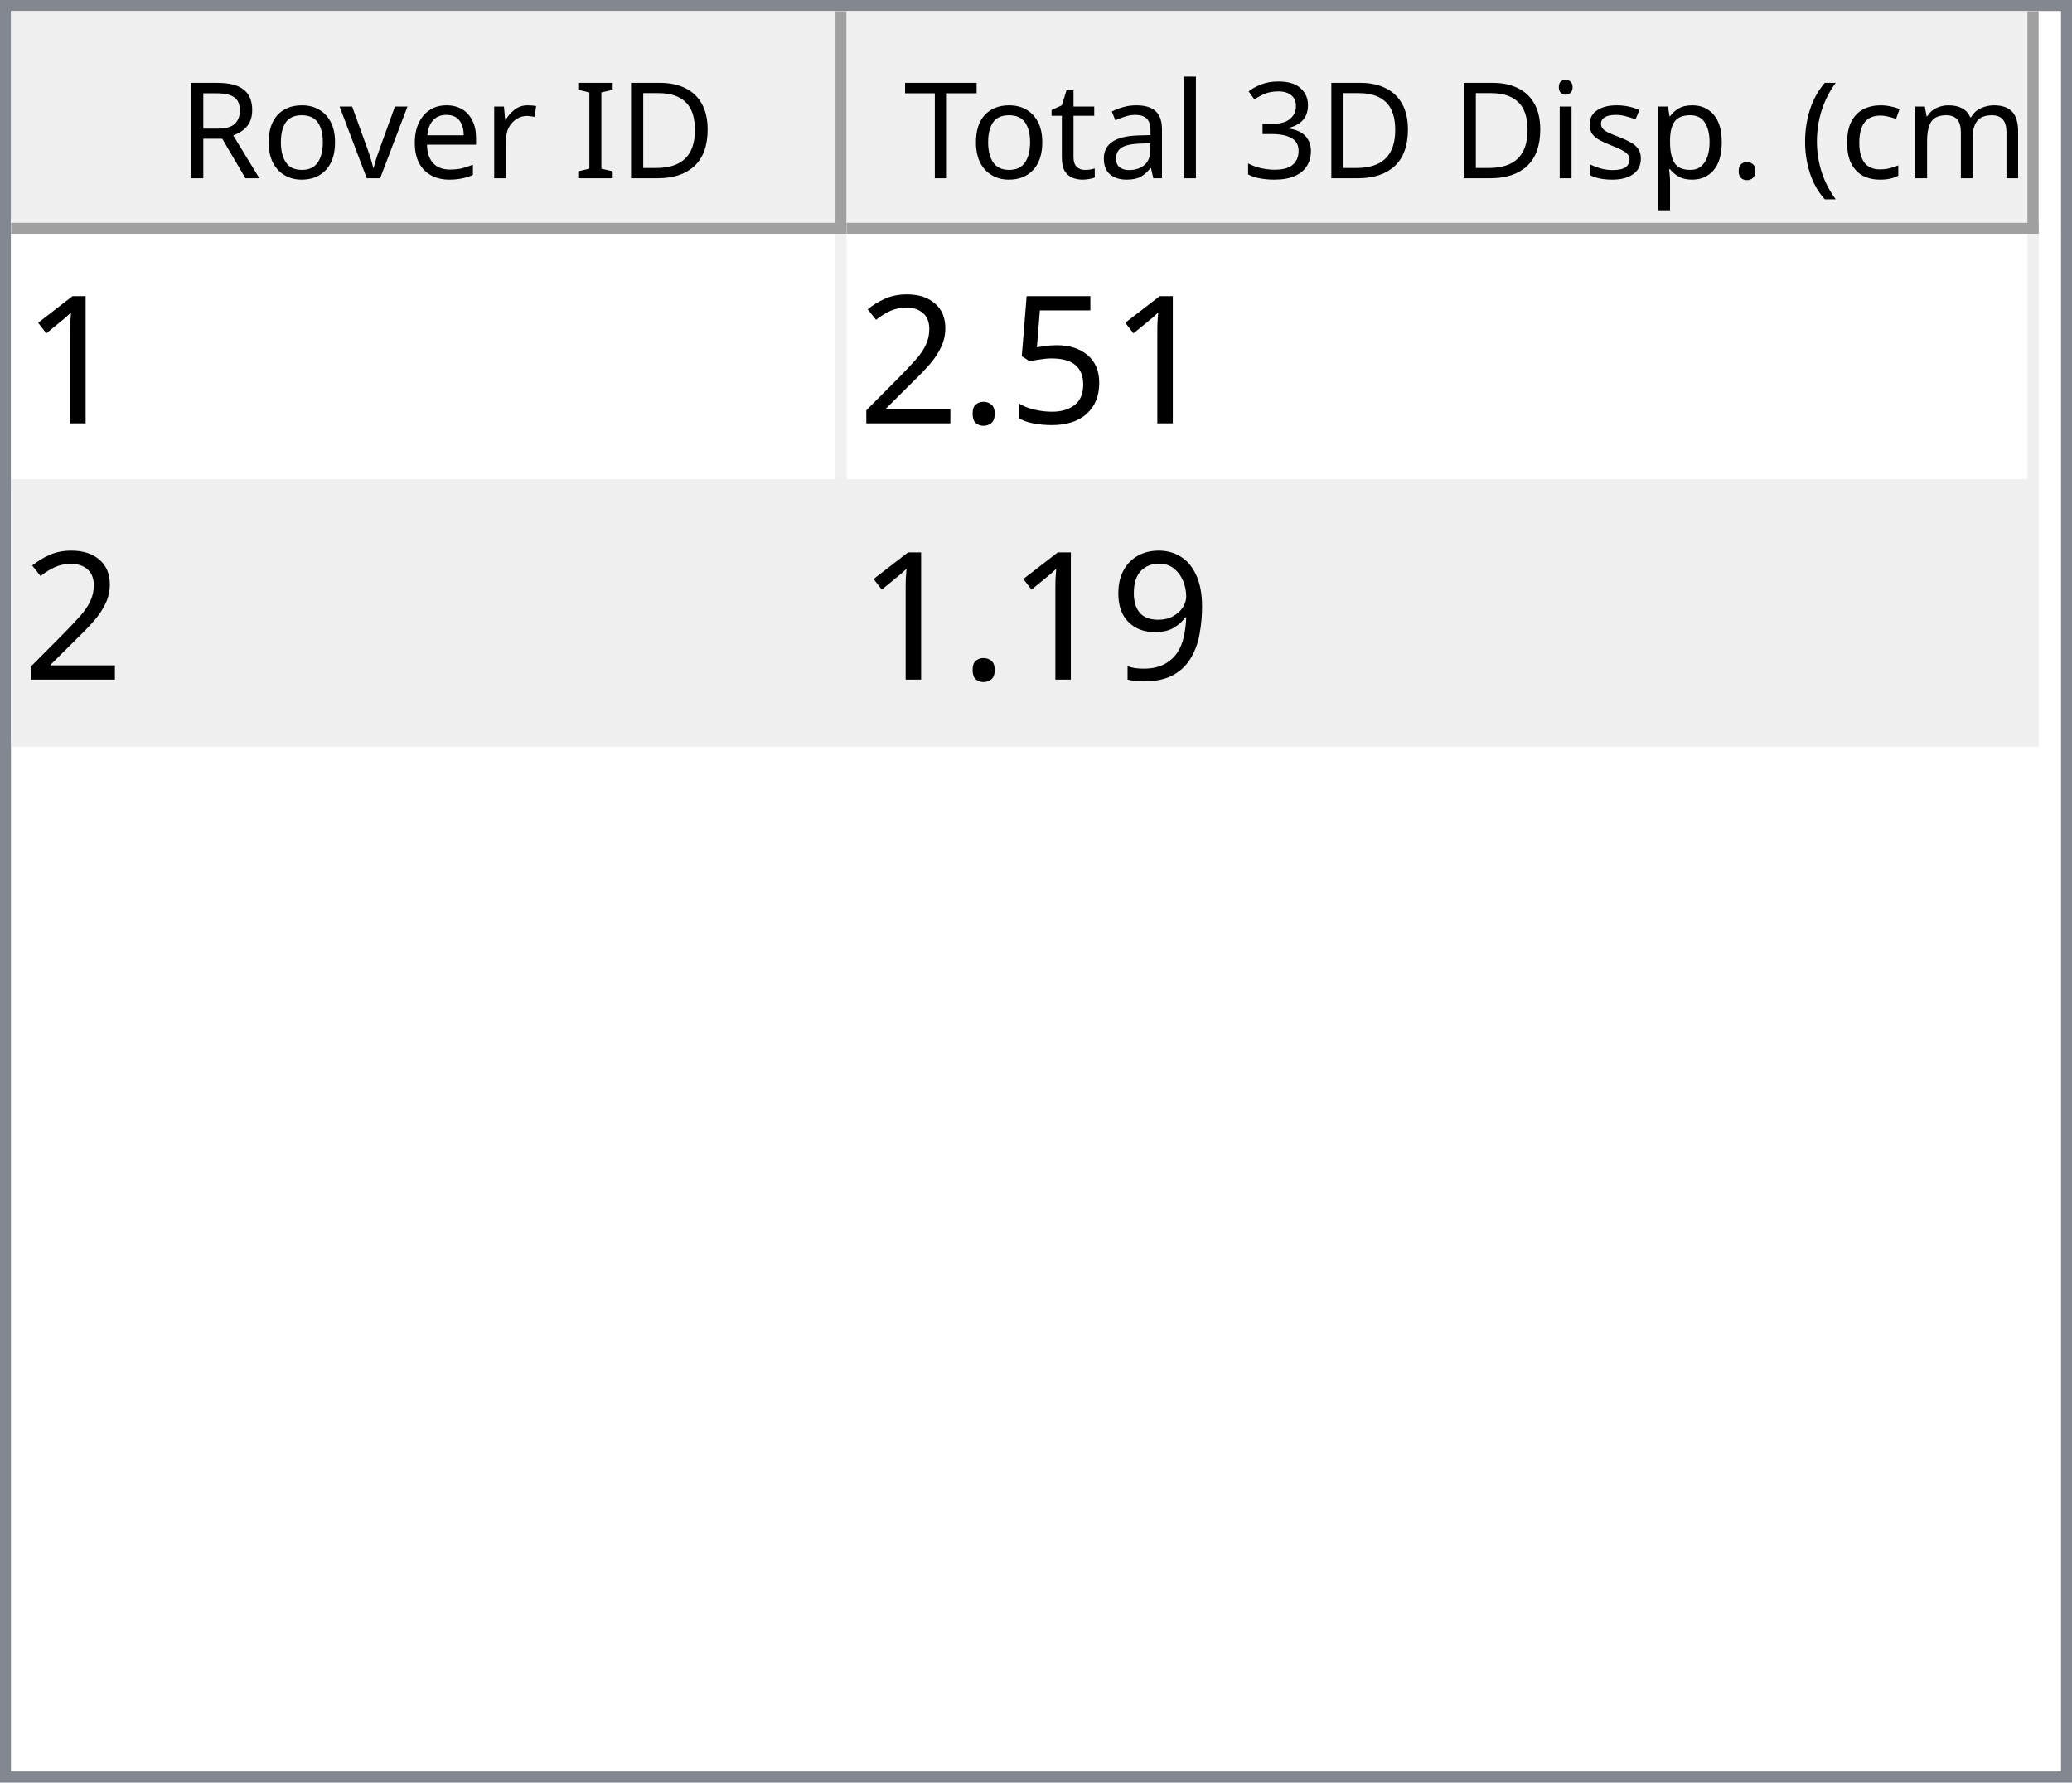
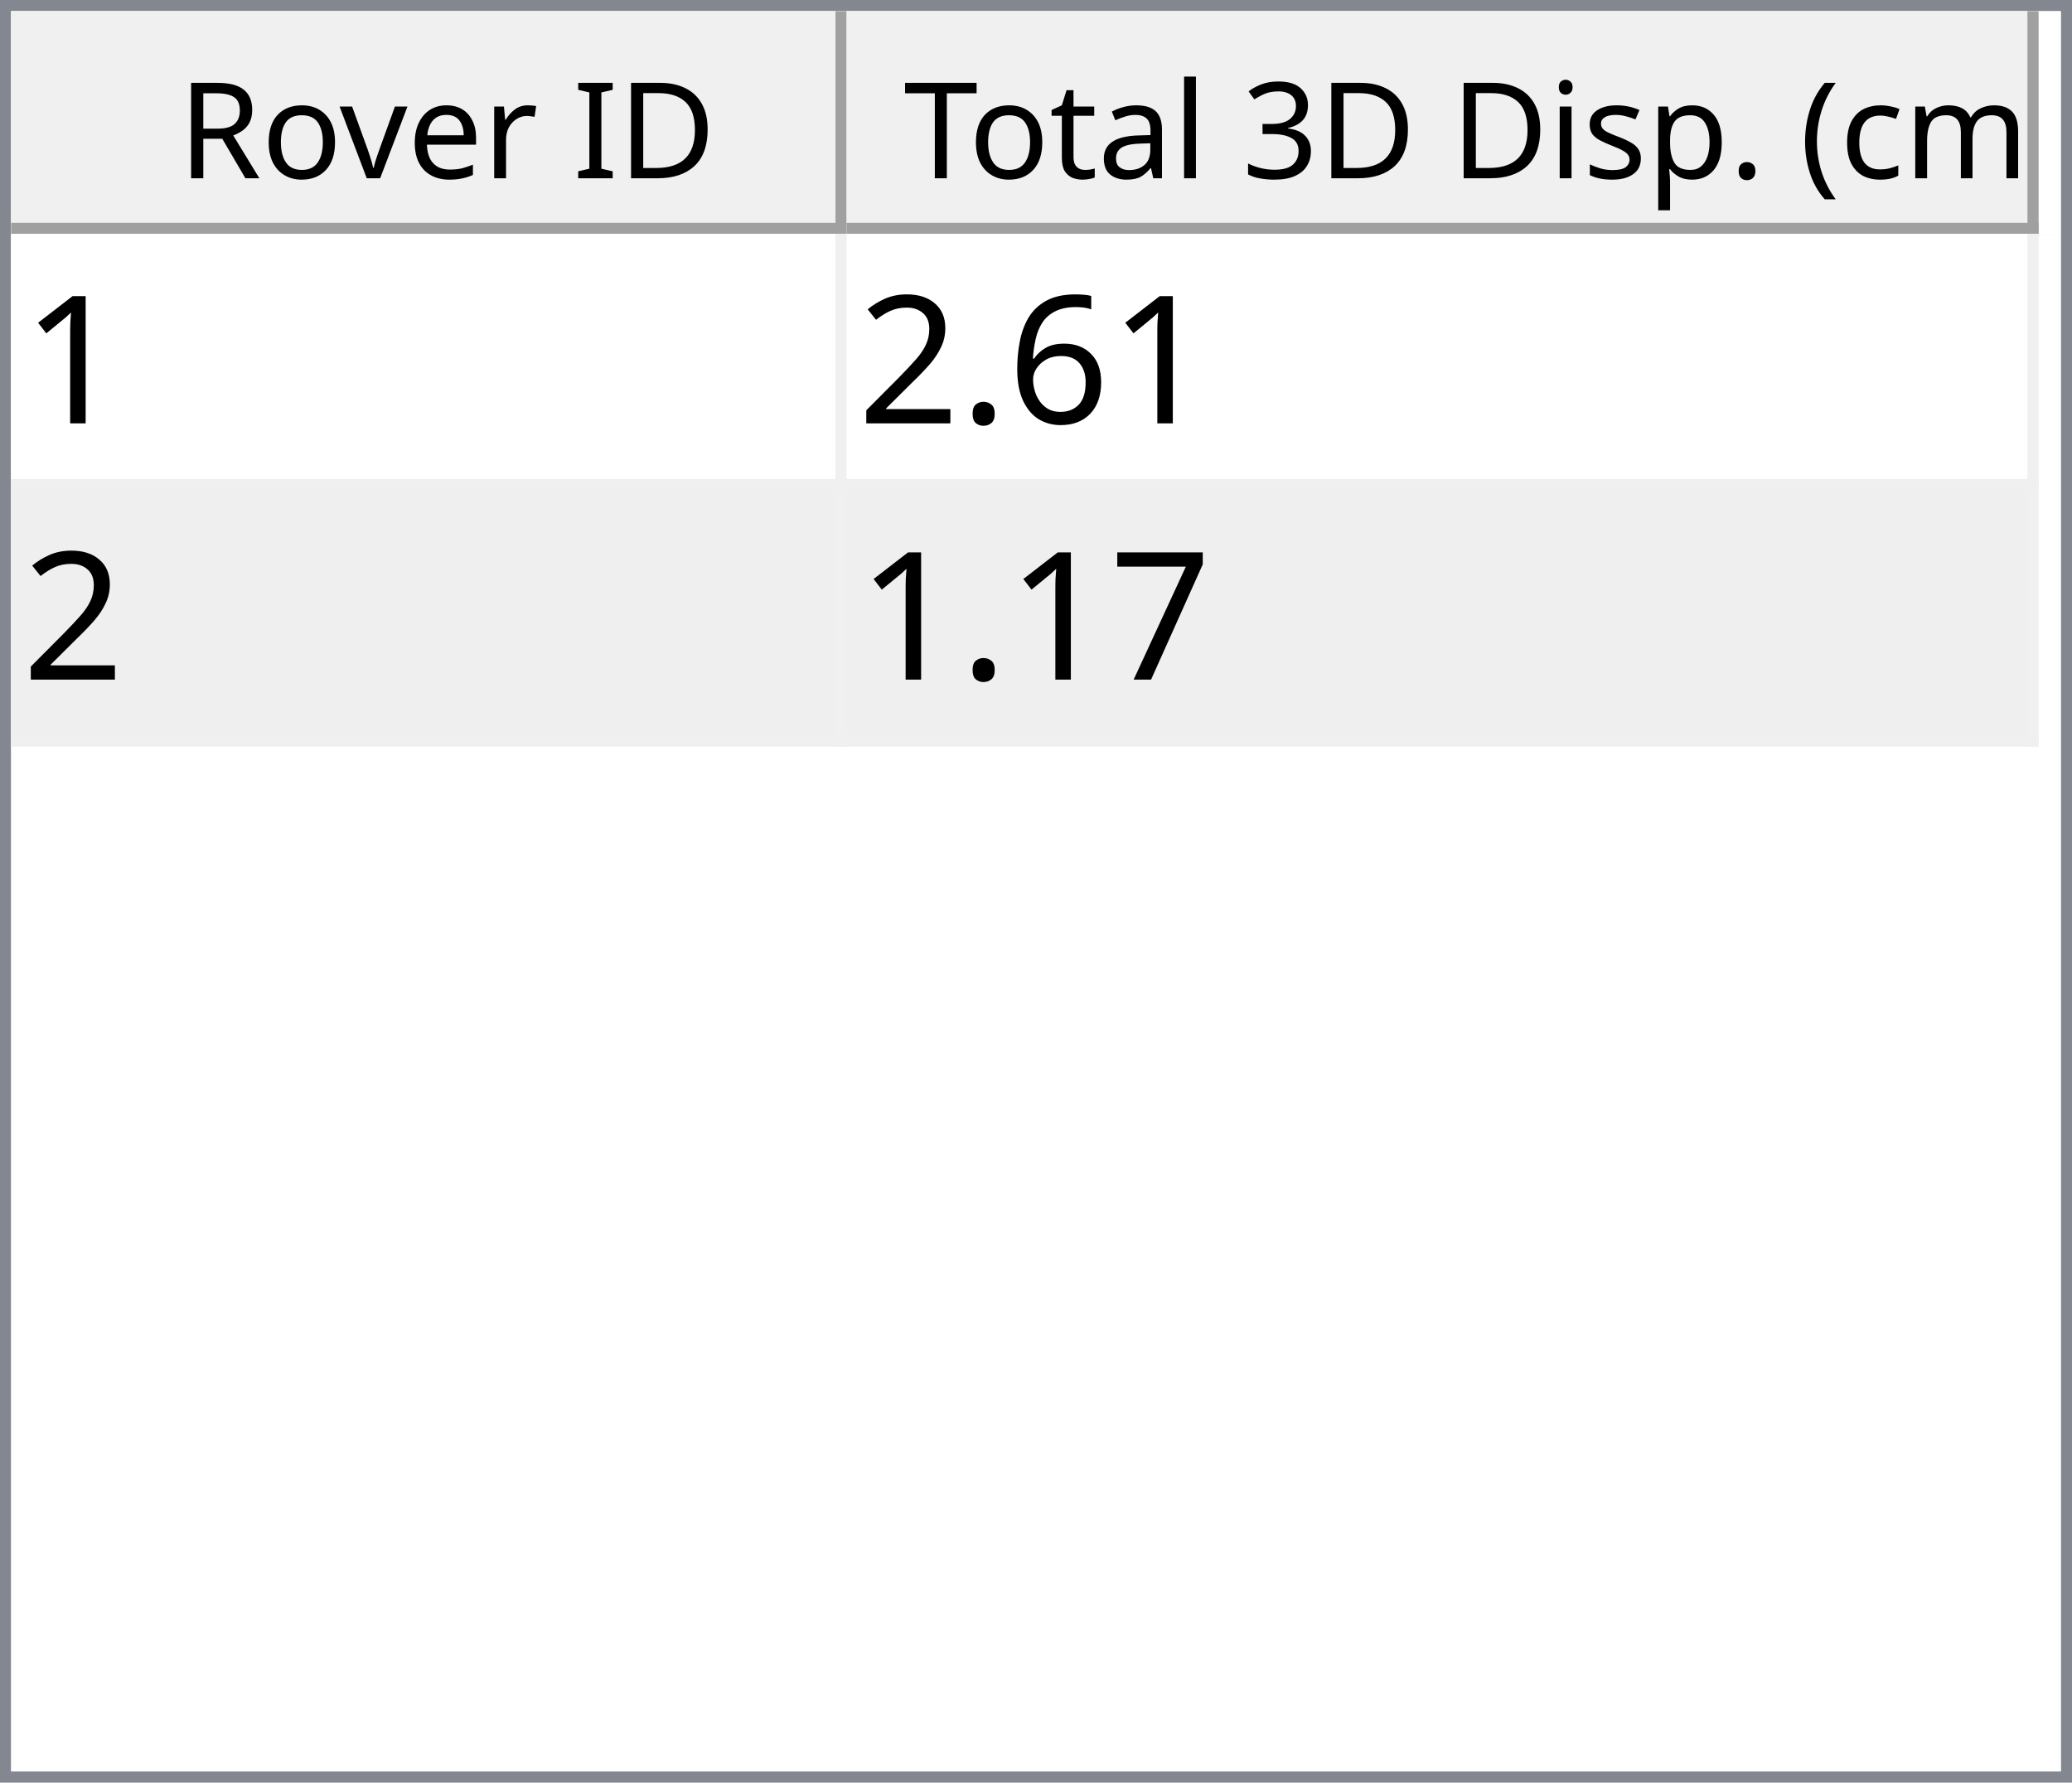
<svg xmlns="http://www.w3.org/2000/svg" style="fill-opacity:1; color-rendering:auto; color-interpolation:auto; text-rendering:auto; stroke:black; stroke-linecap:square; stroke-miterlimit:10; shape-rendering:auto; stroke-opacity:1; fill:black; stroke-dasharray:none; font-weight:normal; stroke-width:1; font-family:'Dialog'; font-style:normal; stroke-linejoin:miter; font-size:12px; stroke-dashoffset:0; image-rendering:auto;" width="186" height="160">
  <defs id="genericDefs" />
  <g>
    <defs id="defs1">
      <clipPath clipPathUnits="userSpaceOnUse" id="clipPath1">
        <path d="M0 0 L186 0 L186 160 L0 160 L0 0 Z" />
      </clipPath>
      <clipPath clipPathUnits="userSpaceOnUse" id="clipPath2">
        <path d="M0 0 L0 160 L186 160 L186 0 Z" />
      </clipPath>
      <clipPath clipPathUnits="userSpaceOnUse" id="clipPath3">
        <path d="M0 0 L0 20 L184 20 L184 0 Z" />
      </clipPath>
      <clipPath clipPathUnits="userSpaceOnUse" id="clipPath4">
        <path d="M0 0 L0 20 L75 20 L75 0 Z" />
      </clipPath>
      <clipPath clipPathUnits="userSpaceOnUse" id="clipPath5">
        <path d="M1 1 L1 19 L74 19 L74 1 Z" />
      </clipPath>
      <clipPath clipPathUnits="userSpaceOnUse" id="clipPath6">
        <path d="M0 0 L0 18 L73 18 L73 0 Z" />
      </clipPath>
      <clipPath clipPathUnits="userSpaceOnUse" id="clipPath7">
        <path d="M-0.5 -0.5 L-0.5 19.5 L74.5 19.5 L74.5 -0.5 Z" />
      </clipPath>
      <clipPath clipPathUnits="userSpaceOnUse" id="clipPath8">
        <path d="M0 0 L0 20 L107 20 L107 0 Z" />
      </clipPath>
      <clipPath clipPathUnits="userSpaceOnUse" id="clipPath9">
        <path d="M1 1 L1 19 L106 19 L106 1 Z" />
      </clipPath>
      <clipPath clipPathUnits="userSpaceOnUse" id="clipPath10">
        <path d="M0 0 L0 18 L105 18 L105 0 Z" />
      </clipPath>
      <clipPath clipPathUnits="userSpaceOnUse" id="clipPath11">
        <path d="M-0.5 -0.5 L-0.5 19.5 L106.5 19.5 L106.5 -0.5 Z" />
      </clipPath>
      <clipPath clipPathUnits="userSpaceOnUse" id="clipPath12">
        <path d="M0 0 L0 138 L184 138 L184 0 Z" />
      </clipPath>
      <clipPath clipPathUnits="userSpaceOnUse" id="clipPath13">
        <path d="M0 0 L0 46 L182 46 L182 0 Z" />
      </clipPath>
      <clipPath clipPathUnits="userSpaceOnUse" id="clipPath14">
        <path d="M-0.5 -0.5 L-0.5 45.5 L181.5 45.5 L181.5 -0.5 Z" />
      </clipPath>
      <clipPath clipPathUnits="userSpaceOnUse" id="clipPath15">
        <path d="M0 0 L0 22 L74 22 L74 0 Z" />
      </clipPath>
      <clipPath clipPathUnits="userSpaceOnUse" id="clipPath16">
        <path d="M0 0 L0 22 L106 22 L106 0 Z" />
      </clipPath>
      <font horiz-adv-x="64.551" id="font1">
        <font-face ascent="107.91" descent="25.098" units-per-em="100" style="font-style:normal; font-family:Segoe UI; font-weight:normal;" />
        <missing-glyph horiz-adv-x="64.551" d="M8.109 0 L8.109 68.266 L56.453 68.266 L56.453 0 L8.109 0 ZM15.328 7.234 L49.219 7.234 L49.219 61.031 L15.328 61.031 L15.328 7.234 Z" />
        <glyph unicode="D" horiz-adv-x="70.117" d="M9.188 0 L9.188 70.016 L28.516 70.016 Q65.531 70.016 65.531 35.891 Q65.531 19.672 55.25 9.836 Q44.969 0 27.734 0 L9.188 0 ZM17.391 62.594 L17.391 7.422 L27.828 7.422 Q41.609 7.422 49.273 14.797 Q56.938 22.172 56.938 35.688 Q56.938 62.594 28.328 62.594 L17.391 62.594 Z" />
        <glyph unicode="I" horiz-adv-x="26.611" d="M17.391 0 L9.188 0 L9.188 70.016 L17.391 70.016 L17.391 0 Z" />
        <glyph unicode=" " horiz-adv-x="27.393" d="" />
        <glyph unicode="r" horiz-adv-x="34.766" d="M34.188 41.891 Q32.078 43.5 28.125 43.5 Q23 43.5 19.555 38.672 Q16.109 33.844 16.109 25.484 L16.109 0 L8.109 0 L8.109 50 L16.109 50 L16.109 39.703 L16.312 39.703 Q18.016 44.969 21.531 47.922 Q25.047 50.875 29.391 50.875 Q32.516 50.875 34.188 50.203 L34.188 41.891 Z" />
        <glyph unicode="e" horiz-adv-x="52.295" d="M48.297 23 L12.984 23 Q13.188 14.656 17.484 10.109 Q21.781 5.562 29.297 5.562 Q37.75 5.562 44.828 11.141 L44.828 3.609 Q38.234 -1.172 27.391 -1.172 Q16.797 -1.172 10.742 5.641 Q4.688 12.453 4.688 24.812 Q4.688 36.469 11.305 43.82 Q17.922 51.172 27.734 51.172 Q37.547 51.172 42.922 44.828 Q48.297 38.484 48.297 27.203 L48.297 23 ZM40.094 29.781 Q40.047 36.719 36.75 40.578 Q33.453 44.438 27.594 44.438 Q21.922 44.438 17.969 40.383 Q14.016 36.328 13.094 29.781 L40.094 29.781 Z" />
        <glyph unicode="v" horiz-adv-x="47.9" d="M47.406 50 L27.484 0 L19.625 0 L0.688 50 L9.469 50 L22.172 13.672 Q23.578 9.672 23.922 6.688 L24.125 6.688 Q24.609 10.453 25.688 13.484 L38.969 50 L47.406 50 Z" />
        <glyph unicode="o" horiz-adv-x="58.594" d="M29 -1.172 Q17.922 -1.172 11.305 5.836 Q4.688 12.844 4.688 24.422 Q4.688 37.016 11.57 44.094 Q18.453 51.172 30.172 51.172 Q41.359 51.172 47.633 44.289 Q53.906 37.406 53.906 25.203 Q53.906 13.234 47.141 6.031 Q40.375 -1.172 29 -1.172 ZM29.594 44.438 Q21.875 44.438 17.383 39.188 Q12.891 33.938 12.891 24.703 Q12.891 15.828 17.43 10.695 Q21.969 5.562 29.594 5.562 Q37.359 5.562 41.531 10.594 Q45.703 15.625 45.703 24.906 Q45.703 34.281 41.531 39.359 Q37.359 44.438 29.594 44.438 Z" />
        <glyph unicode="R" horiz-adv-x="59.814" d="M59.375 0 L49.609 0 L37.891 19.625 Q36.281 22.359 34.766 24.289 Q33.25 26.219 31.664 27.438 Q30.078 28.656 28.25 29.219 Q26.422 29.781 24.125 29.781 L17.391 29.781 L17.391 0 L9.188 0 L9.188 70.016 L30.078 70.016 Q34.672 70.016 38.555 68.867 Q42.438 67.719 45.289 65.375 Q48.141 63.031 49.758 59.547 Q51.375 56.062 51.375 51.375 Q51.375 47.703 50.273 44.656 Q49.172 41.609 47.148 39.211 Q45.125 36.812 42.266 35.133 Q39.406 33.453 35.844 32.516 L35.844 32.328 Q37.594 31.547 38.891 30.547 Q40.188 29.547 41.359 28.18 Q42.531 26.812 43.68 25.078 Q44.828 23.344 46.234 21.047 L59.375 0 ZM17.391 62.594 L17.391 37.203 L28.516 37.203 Q31.594 37.203 34.203 38.133 Q36.812 39.062 38.719 40.797 Q40.625 42.531 41.703 45.047 Q42.781 47.562 42.781 50.688 Q42.781 56.297 39.141 59.445 Q35.5 62.594 28.609 62.594 L17.391 62.594 Z" />
        <glyph unicode=")" horiz-adv-x="30.176" d="M8.297 -15.922 L1.172 -15.922 Q16.406 2.344 16.406 26.812 Q16.406 51.469 1.078 70.016 L8.297 70.016 Q23.531 52.156 23.531 26.703 Q23.531 1.375 8.297 -15.922 Z" />
        <glyph unicode="m" horiz-adv-x="86.133" d="M79.109 0 L71.094 0 L71.094 28.719 Q71.094 37.016 68.531 40.727 Q65.969 44.438 59.906 44.438 Q54.781 44.438 51.195 39.75 Q47.609 35.062 47.609 28.516 L47.609 0 L39.594 0 L39.594 29.688 Q39.594 44.438 28.219 44.438 Q22.953 44.438 19.531 40.016 Q16.109 35.594 16.109 28.516 L16.109 0 L8.109 0 L8.109 50 L16.109 50 L16.109 42.094 L16.312 42.094 Q21.625 51.172 31.844 51.172 Q36.969 51.172 40.773 48.312 Q44.578 45.453 46 40.828 Q51.562 51.172 62.594 51.172 Q79.109 51.172 79.109 30.812 L79.109 0 Z" />
        <glyph unicode="c" horiz-adv-x="46.191" d="M42.188 2.297 Q36.422 -1.172 28.516 -1.172 Q17.828 -1.172 11.258 5.789 Q4.688 12.75 4.688 23.828 Q4.688 36.188 11.766 43.68 Q18.844 51.172 30.672 51.172 Q37.25 51.172 42.281 48.734 L42.281 40.531 Q36.719 44.438 30.375 44.438 Q22.703 44.438 17.797 38.945 Q12.891 33.453 12.891 24.516 Q12.891 15.719 17.508 10.641 Q22.125 5.562 29.891 5.562 Q36.422 5.562 42.188 9.906 L42.188 2.297 Z" />
        <glyph unicode="(" horiz-adv-x="30.176" d="M29.109 -15.922 L21.969 -15.922 Q6.844 1.375 6.844 26.703 Q6.844 52.156 21.969 70.016 L29.203 70.016 Q13.875 51.469 13.875 26.812 Q13.875 2.344 29.109 -15.922 Z" />
        <glyph unicode="." horiz-adv-x="21.68" d="M10.891 -1.078 Q8.641 -1.078 7.055 0.539 Q5.469 2.156 5.469 4.391 Q5.469 6.641 7.055 8.273 Q8.641 9.906 10.891 9.906 Q13.188 9.906 14.797 8.273 Q16.406 6.641 16.406 4.391 Q16.406 2.156 14.797 0.539 Q13.188 -1.078 10.891 -1.078 Z" />
        <glyph unicode="p" horiz-adv-x="58.789" d="M16.312 7.234 L16.109 7.234 L16.109 -23 L8.109 -23 L8.109 50 L16.109 50 L16.109 41.219 L16.312 41.219 Q22.219 51.172 33.594 51.172 Q43.266 51.172 48.688 44.461 Q54.109 37.75 54.109 26.469 Q54.109 13.922 48 6.375 Q41.891 -1.172 31.297 -1.172 Q21.578 -1.172 16.312 7.234 ZM16.109 27.391 L16.109 20.406 Q16.109 14.203 20.141 9.883 Q24.172 5.562 30.375 5.562 Q37.641 5.562 41.773 11.133 Q45.906 16.703 45.906 26.609 Q45.906 34.969 42.047 39.703 Q38.188 44.438 31.594 44.438 Q24.609 44.438 20.359 39.578 Q16.109 34.719 16.109 27.391 Z" />
        <glyph unicode="s" horiz-adv-x="42.432" d="M5.078 1.812 L5.078 10.406 Q11.625 5.562 19.484 5.562 Q30.031 5.562 30.031 12.594 Q30.031 14.594 29.125 15.992 Q28.219 17.391 26.68 18.461 Q25.141 19.531 23.07 20.383 Q21 21.234 18.609 22.172 Q15.281 23.484 12.766 24.828 Q10.25 26.172 8.57 27.859 Q6.891 29.547 6.031 31.695 Q5.172 33.844 5.172 36.719 Q5.172 40.234 6.789 42.945 Q8.406 45.656 11.086 47.484 Q13.766 49.312 17.211 50.242 Q20.656 51.172 24.312 51.172 Q30.812 51.172 35.938 48.922 L35.938 40.828 Q30.422 44.438 23.25 44.438 Q21 44.438 19.195 43.922 Q17.391 43.406 16.094 42.477 Q14.797 41.547 14.086 40.258 Q13.375 38.969 13.375 37.406 Q13.375 35.453 14.086 34.133 Q14.797 32.812 16.164 31.789 Q17.531 30.766 19.484 29.938 Q21.438 29.109 23.922 28.125 Q27.25 26.859 29.883 25.516 Q32.516 24.172 34.375 22.484 Q36.234 20.797 37.234 18.602 Q38.234 16.406 38.234 13.375 Q38.234 9.672 36.602 6.938 Q34.969 4.203 32.234 2.398 Q29.5 0.594 25.93 -0.289 Q22.359 -1.172 18.453 -1.172 Q10.75 -1.172 5.078 1.812 Z" />
        <glyph unicode="i" horiz-adv-x="24.219" d="M12.203 62.703 Q10.062 62.703 8.547 64.164 Q7.031 65.625 7.031 67.875 Q7.031 70.125 8.547 71.609 Q10.062 73.094 12.203 73.094 Q14.406 73.094 15.945 71.609 Q17.484 70.125 17.484 67.875 Q17.484 65.719 15.945 64.211 Q14.406 62.703 12.203 62.703 ZM16.109 0 L8.109 0 L8.109 50 L16.109 50 L16.109 0 Z" />
        <glyph unicode="3" horiz-adv-x="53.906" d="M46.531 19.828 Q46.531 15.094 44.75 11.211 Q42.969 7.328 39.719 4.57 Q36.469 1.812 31.93 0.297 Q27.391 -1.219 21.922 -1.219 Q11.922 -1.219 6 2.594 L6 11.188 Q13.094 5.609 22.219 5.609 Q25.875 5.609 28.828 6.539 Q31.781 7.469 33.906 9.227 Q36.031 10.984 37.18 13.477 Q38.328 15.969 38.328 19.094 Q38.328 32.812 18.797 32.812 L12.984 32.812 L12.984 39.594 L18.5 39.594 Q35.797 39.594 35.797 52.484 Q35.797 64.406 22.609 64.406 Q15.188 64.406 8.688 59.422 L8.688 67.188 Q15.375 71.188 24.609 71.188 Q29 71.188 32.57 69.969 Q36.141 68.75 38.68 66.555 Q41.219 64.359 42.609 61.281 Q44 58.203 44 54.5 Q44 40.672 30.031 36.719 L30.031 36.531 Q33.594 36.141 36.625 34.797 Q39.656 33.453 41.852 31.305 Q44.047 29.156 45.289 26.25 Q46.531 23.344 46.531 19.828 Z" />
        <glyph unicode="l" horiz-adv-x="24.219" d="M16.109 0 L8.109 0 L8.109 74.031 L16.109 74.031 L16.109 0 Z" />
        <glyph unicode="a" horiz-adv-x="50.879" d="M43.891 0 L35.891 0 L35.891 7.812 L35.688 7.812 Q30.469 -1.172 20.312 -1.172 Q12.844 -1.172 8.617 2.781 Q4.391 6.734 4.391 13.281 Q4.391 27.297 20.906 29.594 L35.891 31.688 Q35.891 44.438 25.594 44.438 Q16.547 44.438 9.281 38.281 L9.281 46.484 Q16.656 51.172 26.266 51.172 Q43.891 51.172 43.891 32.516 L43.891 0 ZM35.891 25.297 L23.828 23.641 Q18.266 22.859 15.43 20.875 Q12.594 18.891 12.594 13.875 Q12.594 10.203 15.211 7.883 Q17.828 5.562 22.172 5.562 Q28.125 5.562 32.008 9.742 Q35.891 13.922 35.891 20.312 L35.891 25.297 Z" />
        <glyph unicode="t" horiz-adv-x="33.887" d="M31.297 0.484 Q28.469 -1.078 23.828 -1.078 Q10.688 -1.078 10.688 13.578 L10.688 43.172 L2.094 43.172 L2.094 50 L10.688 50 L10.688 62.203 L18.703 64.797 L18.703 50 L31.297 50 L31.297 43.172 L18.703 43.172 L18.703 14.984 Q18.703 9.969 20.414 7.82 Q22.125 5.672 26.078 5.672 Q29.109 5.672 31.297 7.328 L31.297 0.484 Z" />
        <glyph unicode="T" horiz-adv-x="52.393" d="M50.594 62.594 L30.375 62.594 L30.375 0 L22.172 0 L22.172 62.594 L2 62.594 L2 70.016 L50.594 70.016 L50.594 62.594 Z" />
      </font>
      <font horiz-adv-x="75.0" id="font2">
        <font-face ascent="100.537" descent="21.973" units-per-em="100" style="font-style:normal; font-family:sans-serif; font-weight:normal;" />
        <missing-glyph horiz-adv-x="75.0" d="M12.5 0 L12.5 62.5 L62.5 62.5 L62.5 0 L12.5 0 ZM14.062 1.562 L60.938 1.562 L60.938 60.938 L14.062 60.938 L14.062 1.562 Z" />
        <glyph unicode="1" horiz-adv-x="55.615" d="M37.25 0 L28.469 0 L28.469 56 Q25.297 52.984 20.141 49.953 Q14.984 46.922 10.891 45.406 L10.891 53.906 Q18.266 57.375 23.781 62.305 Q29.297 67.234 31.594 71.875 L37.25 71.875 L37.25 0 Z" />
-         <glyph unicode="5" horiz-adv-x="55.615" d="M4.156 18.75 L13.375 19.531 Q14.406 12.797 18.141 9.398 Q21.875 6 27.156 6 Q33.5 6 37.891 10.789 Q42.281 15.578 42.281 23.484 Q42.281 31 38.062 35.352 Q33.844 39.703 27 39.703 Q22.75 39.703 19.336 37.773 Q15.922 35.844 13.969 32.766 L5.719 33.844 L12.641 70.609 L48.25 70.609 L48.25 62.203 L19.672 62.203 L15.828 42.969 Q22.266 47.469 29.344 47.469 Q38.719 47.469 45.164 40.969 Q51.609 34.469 51.609 24.266 Q51.609 14.547 45.953 7.469 Q39.062 -1.219 27.156 -1.219 Q17.391 -1.219 11.211 4.25 Q5.031 9.719 4.156 18.75 Z" />
+         <glyph unicode="6" horiz-adv-x="55.615" d="M49.75 54.047 L41.016 53.375 Q39.844 58.547 37.703 60.891 Q34.125 64.656 28.906 64.656 Q24.703 64.656 21.531 62.312 Q17.391 59.281 14.992 53.469 Q12.594 47.656 12.5 36.922 Q15.672 41.75 20.266 44.094 Q24.859 46.438 29.891 46.438 Q38.672 46.438 44.852 39.969 Q51.031 33.5 51.031 23.25 Q51.031 16.5 48.125 10.719 Q45.219 4.938 40.141 1.859 Q35.062 -1.219 28.609 -1.219 Q17.625 -1.219 10.695 6.859 Q3.766 14.938 3.766 33.5 Q3.766 54.25 11.422 63.672 Q18.109 71.875 29.438 71.875 Q37.891 71.875 43.289 67.141 Q48.688 62.406 49.75 54.047 ZM13.875 23.188 Q13.875 18.656 15.797 14.508 Q17.719 10.359 21.188 8.18 Q24.656 6 28.469 6 Q34.031 6 38.039 10.492 Q42.047 14.984 42.047 22.703 Q42.047 30.125 38.086 34.398 Q34.125 38.672 28.125 38.672 Q22.172 38.672 18.023 34.398 Q13.875 30.125 13.875 23.188 Z" />
        <glyph unicode="." horiz-adv-x="27.783" d="M9.078 0 L9.078 10.016 L19.094 10.016 L19.094 0 L9.078 0 Z" />
        <glyph unicode="2" horiz-adv-x="55.615" d="M50.344 8.453 L50.344 0 L3.031 0 Q2.938 3.172 4.047 6.109 Q5.859 10.938 9.836 15.625 Q13.812 20.312 21.344 26.469 Q33.016 36.031 37.117 41.625 Q41.219 47.219 41.219 52.203 Q41.219 57.422 37.477 61.008 Q33.734 64.594 27.734 64.594 Q21.391 64.594 17.578 60.789 Q13.766 56.984 13.719 50.25 L4.688 51.172 Q5.609 61.281 11.664 66.578 Q17.719 71.875 27.938 71.875 Q38.234 71.875 44.242 66.164 Q50.25 60.453 50.25 52 Q50.25 47.703 48.492 43.555 Q46.734 39.406 42.656 34.812 Q38.578 30.219 29.109 22.219 Q21.188 15.578 18.945 13.211 Q16.703 10.844 15.234 8.453 L50.344 8.453 Z" />
-         <glyph unicode="9" horiz-adv-x="55.615" d="M5.469 16.547 L13.922 17.328 Q14.984 11.375 18.016 8.688 Q21.047 6 25.781 6 Q29.828 6 32.883 7.859 Q35.938 9.719 37.891 12.82 Q39.844 15.922 41.164 21.195 Q42.484 26.469 42.484 31.938 Q42.484 32.516 42.438 33.688 Q39.797 29.5 35.234 26.883 Q30.672 24.266 25.344 24.266 Q16.453 24.266 10.305 30.711 Q4.156 37.156 4.156 47.703 Q4.156 58.594 10.578 65.234 Q17 71.875 26.656 71.875 Q33.641 71.875 39.43 68.117 Q45.219 64.359 48.219 57.398 Q51.219 50.438 51.219 37.25 Q51.219 23.531 48.242 15.406 Q45.266 7.281 39.383 3.031 Q33.5 -1.219 25.594 -1.219 Q17.188 -1.219 11.867 3.445 Q6.547 8.109 5.469 16.547 ZM41.453 48.141 Q41.453 55.719 37.43 60.156 Q33.406 64.594 27.734 64.594 Q21.875 64.594 17.531 59.812 Q13.188 55.031 13.188 47.406 Q13.188 40.578 17.312 36.305 Q21.438 32.031 27.484 32.031 Q33.594 32.031 37.523 36.305 Q41.453 40.578 41.453 48.141 Z" />
+         <glyph unicode="7" horiz-adv-x="55.615" d="M4.734 62.203 L4.734 70.656 L51.078 70.656 L51.078 63.812 Q44.234 56.547 37.523 44.484 Q30.812 32.422 27.156 19.672 Q24.516 10.688 23.781 0 L14.75 0 Q14.891 8.453 18.062 20.414 Q21.234 32.375 27.172 43.484 Q33.109 54.594 39.797 62.203 L4.734 62.203 Z" />
      </font>
    </defs>
    <g style="fill:white; stroke:white;">
      <rect x="0" y="0" width="186" style="clip-path:url(#clipPath1); stroke:none;" height="160" />
    </g>
    <g style="fill:white; text-rendering:optimizeSpeed; color-rendering:optimizeSpeed; image-rendering:optimizeSpeed; shape-rendering:crispEdges; stroke:white; color-interpolation:sRGB;">
      <rect x="0" width="186" height="160" y="0" style="stroke:none;" />
      <path style="stroke:none;" d="M0 160 L186 160 L186 0 L0 0 Z" />
    </g>
    <g style="fill:rgb(240,240,240); font-family:'Segoe UI'; stroke:rgb(240,240,240);">
      <rect x="0" y="0" width="186" style="clip-path:url(#clipPath2); stroke:none;" height="160" />
    </g>
    <g style="fill:rgb(130,135,144); font-family:'Segoe UI'; stroke:rgb(130,135,144);">
      <path d="M0 0 L186 0 L186 160 L0 160 L0 0 ZM1 1 L185 1 L185 159 L1 159 L1 1 Z" style="fill-rule:evenodd; clip-path:url(#clipPath2); stroke:none;" />
    </g>
    <g style="fill:white; font-family:'Segoe UI'; stroke:white;" transform="translate(1,1)">
      <rect x="0" y="0" width="184" style="clip-path:url(#clipPath3); stroke:none;" height="20" />
    </g>
    <g style="fill:rgb(240,240,240); font-family:'Segoe UI'; stroke:rgb(240,240,240);" transform="translate(1,1)">
      <rect x="0" y="0" width="75" style="clip-path:url(#clipPath4); stroke:none;" height="20" />
    </g>
    <g style="font-family:'Segoe UI';" transform="translate(2,2)">
      <text x="14" xml:space="preserve" y="14" style="clip-path:url(#clipPath6); stroke:none;">Rover ID</text>
    </g>
    <g style="fill:rgb(160,160,160); font-family:'Segoe UI'; stroke:rgb(160,160,160); stroke-linejoin:bevel;" transform="translate(1.5,1.5)">
      <line x1="74" x2="74" y1="0" style="fill:none; clip-path:url(#clipPath7);" y2="19" />
    </g>
    <g style="fill:rgb(160,160,160); font-family:'Segoe UI'; stroke:rgb(160,160,160); stroke-linejoin:bevel;" transform="matrix(1,0,0,1,1,1) translate(0.5,0.5)">
      <line x1="0" x2="74" y1="19" style="fill:none; clip-path:url(#clipPath7);" y2="19" />
    </g>
    <g style="fill:rgb(240,240,240); font-family:'Segoe UI'; stroke:rgb(240,240,240);" transform="translate(76,1)">
      <rect x="0" y="0" width="107" style="clip-path:url(#clipPath8); stroke:none;" height="20" />
    </g>
    <g style="font-family:'Segoe UI';" transform="translate(77,2)">
      <text x="1" xml:space="preserve" y="14" style="clip-path:url(#clipPath10); stroke:none;"> Total 3D Disp. (cm)</text>
    </g>
    <g style="fill:rgb(160,160,160); font-family:'Segoe UI'; stroke:rgb(160,160,160); stroke-linejoin:bevel;" transform="translate(76.5,1.5)">
      <line x1="106" x2="106" y1="0" style="fill:none; clip-path:url(#clipPath11);" y2="19" />
    </g>
    <g style="fill:rgb(160,160,160); font-family:'Segoe UI'; stroke:rgb(160,160,160); stroke-linejoin:bevel;" transform="matrix(1,0,0,1,76,1) translate(0.5,0.5)">
      <line x1="0" x2="106" y1="19" style="fill:none; clip-path:url(#clipPath11);" y2="19" />
    </g>
    <g style="fill:white; font-family:'Segoe UI'; stroke:white;" transform="translate(1,21)">
      <rect x="0" y="0" width="184" style="clip-path:url(#clipPath12); stroke:none;" height="138" />
    </g>
    <g style="fill:rgb(240,240,240); font-size:16px; font-family:sans-serif; stroke:rgb(240,240,240);" transform="translate(1,21)">
      <rect x="0" y="0" width="182" style="clip-path:url(#clipPath13); stroke:none;" height="46" />
      <line transform="translate(0.5,0.5)" x1="0" x2="181" y1="22" style="clip-path:url(#clipPath14); fill:none; stroke-linejoin:bevel;" y2="22" />
    </g>
    <g transform="matrix(1,0,0,1,1,21) translate(0.5,0.5)" style="fill:rgb(240,240,240); font-size:16px; font-family:sans-serif; stroke:rgb(240,240,240); stroke-linejoin:bevel;">
      <line x1="0" x2="181" y1="45" style="fill:none; clip-path:url(#clipPath14);" y2="45" />
    </g>
    <g transform="matrix(1,0,0,1,1,21) translate(0.5,0.5)" style="fill:rgb(240,240,240); font-size:16px; font-family:sans-serif; stroke:rgb(240,240,240); stroke-linejoin:bevel;">
      <line x1="74" x2="74" y1="0" style="fill:none; clip-path:url(#clipPath14);" y2="45" />
    </g>
    <g transform="matrix(1,0,0,1,1,21) translate(0.5,0.5)" style="fill:rgb(240,240,240); font-size:16px; font-family:sans-serif; stroke:rgb(240,240,240); stroke-linejoin:bevel;">
      <line x1="181" x2="181" y1="0" style="fill:none; clip-path:url(#clipPath14);" y2="45" />
    </g>
    <g style="fill:white; font-size:16px; font-family:sans-serif; stroke:white;" transform="matrix(1,0,0,1,1,21)">
      <rect x="0" y="0" width="74" style="clip-path:url(#clipPath15); stroke:none;" height="22" />
      <text x="1" y="17" style="fill:black; clip-path:url(#clipPath15); stroke:none;" xml:space="preserve">1</text>
    </g>
    <g style="fill:white; font-size:16px; font-family:sans-serif; stroke:white;" transform="matrix(1,0,0,1,1,21) translate(75,0)">
      <rect x="0" y="0" width="106" style="clip-path:url(#clipPath16); stroke:none;" height="22" />
-       <text x="1" y="17" style="fill:black; clip-path:url(#clipPath16); stroke:none;" xml:space="preserve">2.51</text>
+       <text x="1" y="17" style="fill:black; clip-path:url(#clipPath16); stroke:none;" xml:space="preserve">2.61</text>
    </g>
    <g style="fill:rgb(239,239,239); font-size:16px; font-family:sans-serif; stroke:rgb(239,239,239);" transform="matrix(1,0,0,1,1,21) translate(0,23)">
      <rect x="0" y="0" width="74" style="clip-path:url(#clipPath15); stroke:none;" height="22" />
      <text x="1" y="17" style="fill:black; clip-path:url(#clipPath15); stroke:none;" xml:space="preserve">2</text>
    </g>
    <g style="fill:rgb(239,239,239); font-size:16px; font-family:sans-serif; stroke:rgb(239,239,239);" transform="matrix(1,0,0,1,1,21) translate(75,23)">
      <rect x="0" y="0" width="106" style="clip-path:url(#clipPath16); stroke:none;" height="22" />
-       <text x="1" y="17" style="fill:black; clip-path:url(#clipPath16); stroke:none;" xml:space="preserve">1.19</text>
+       <text x="1" y="17" style="fill:black; clip-path:url(#clipPath16); stroke:none;" xml:space="preserve">1.17</text>
    </g>
  </g>
</svg>
